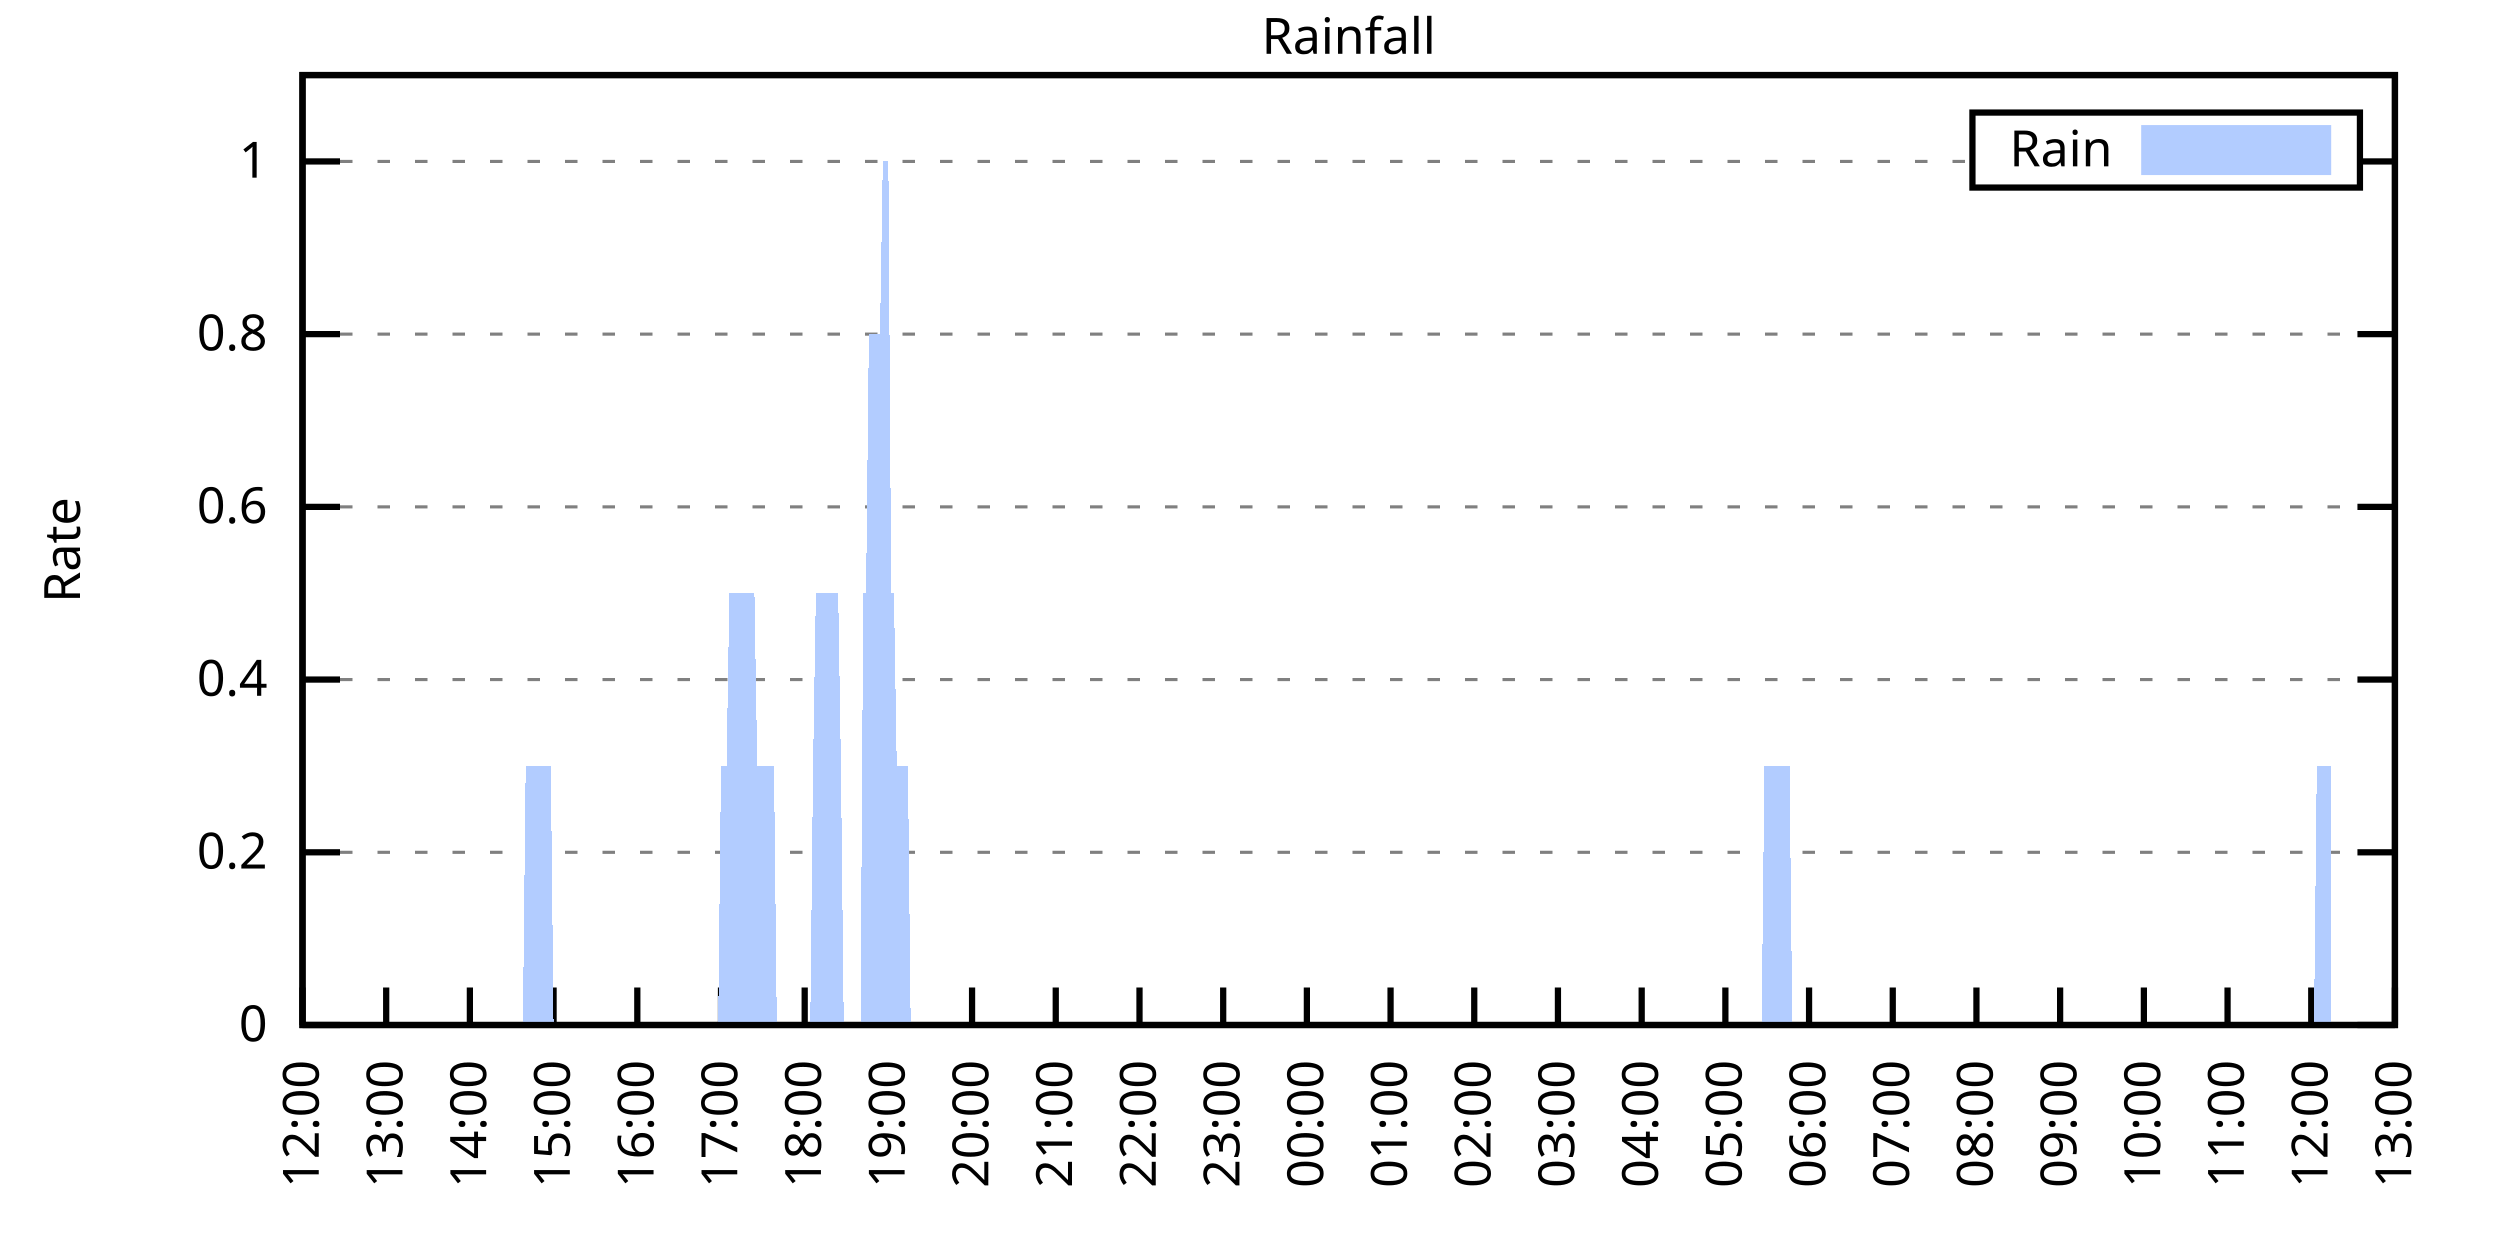
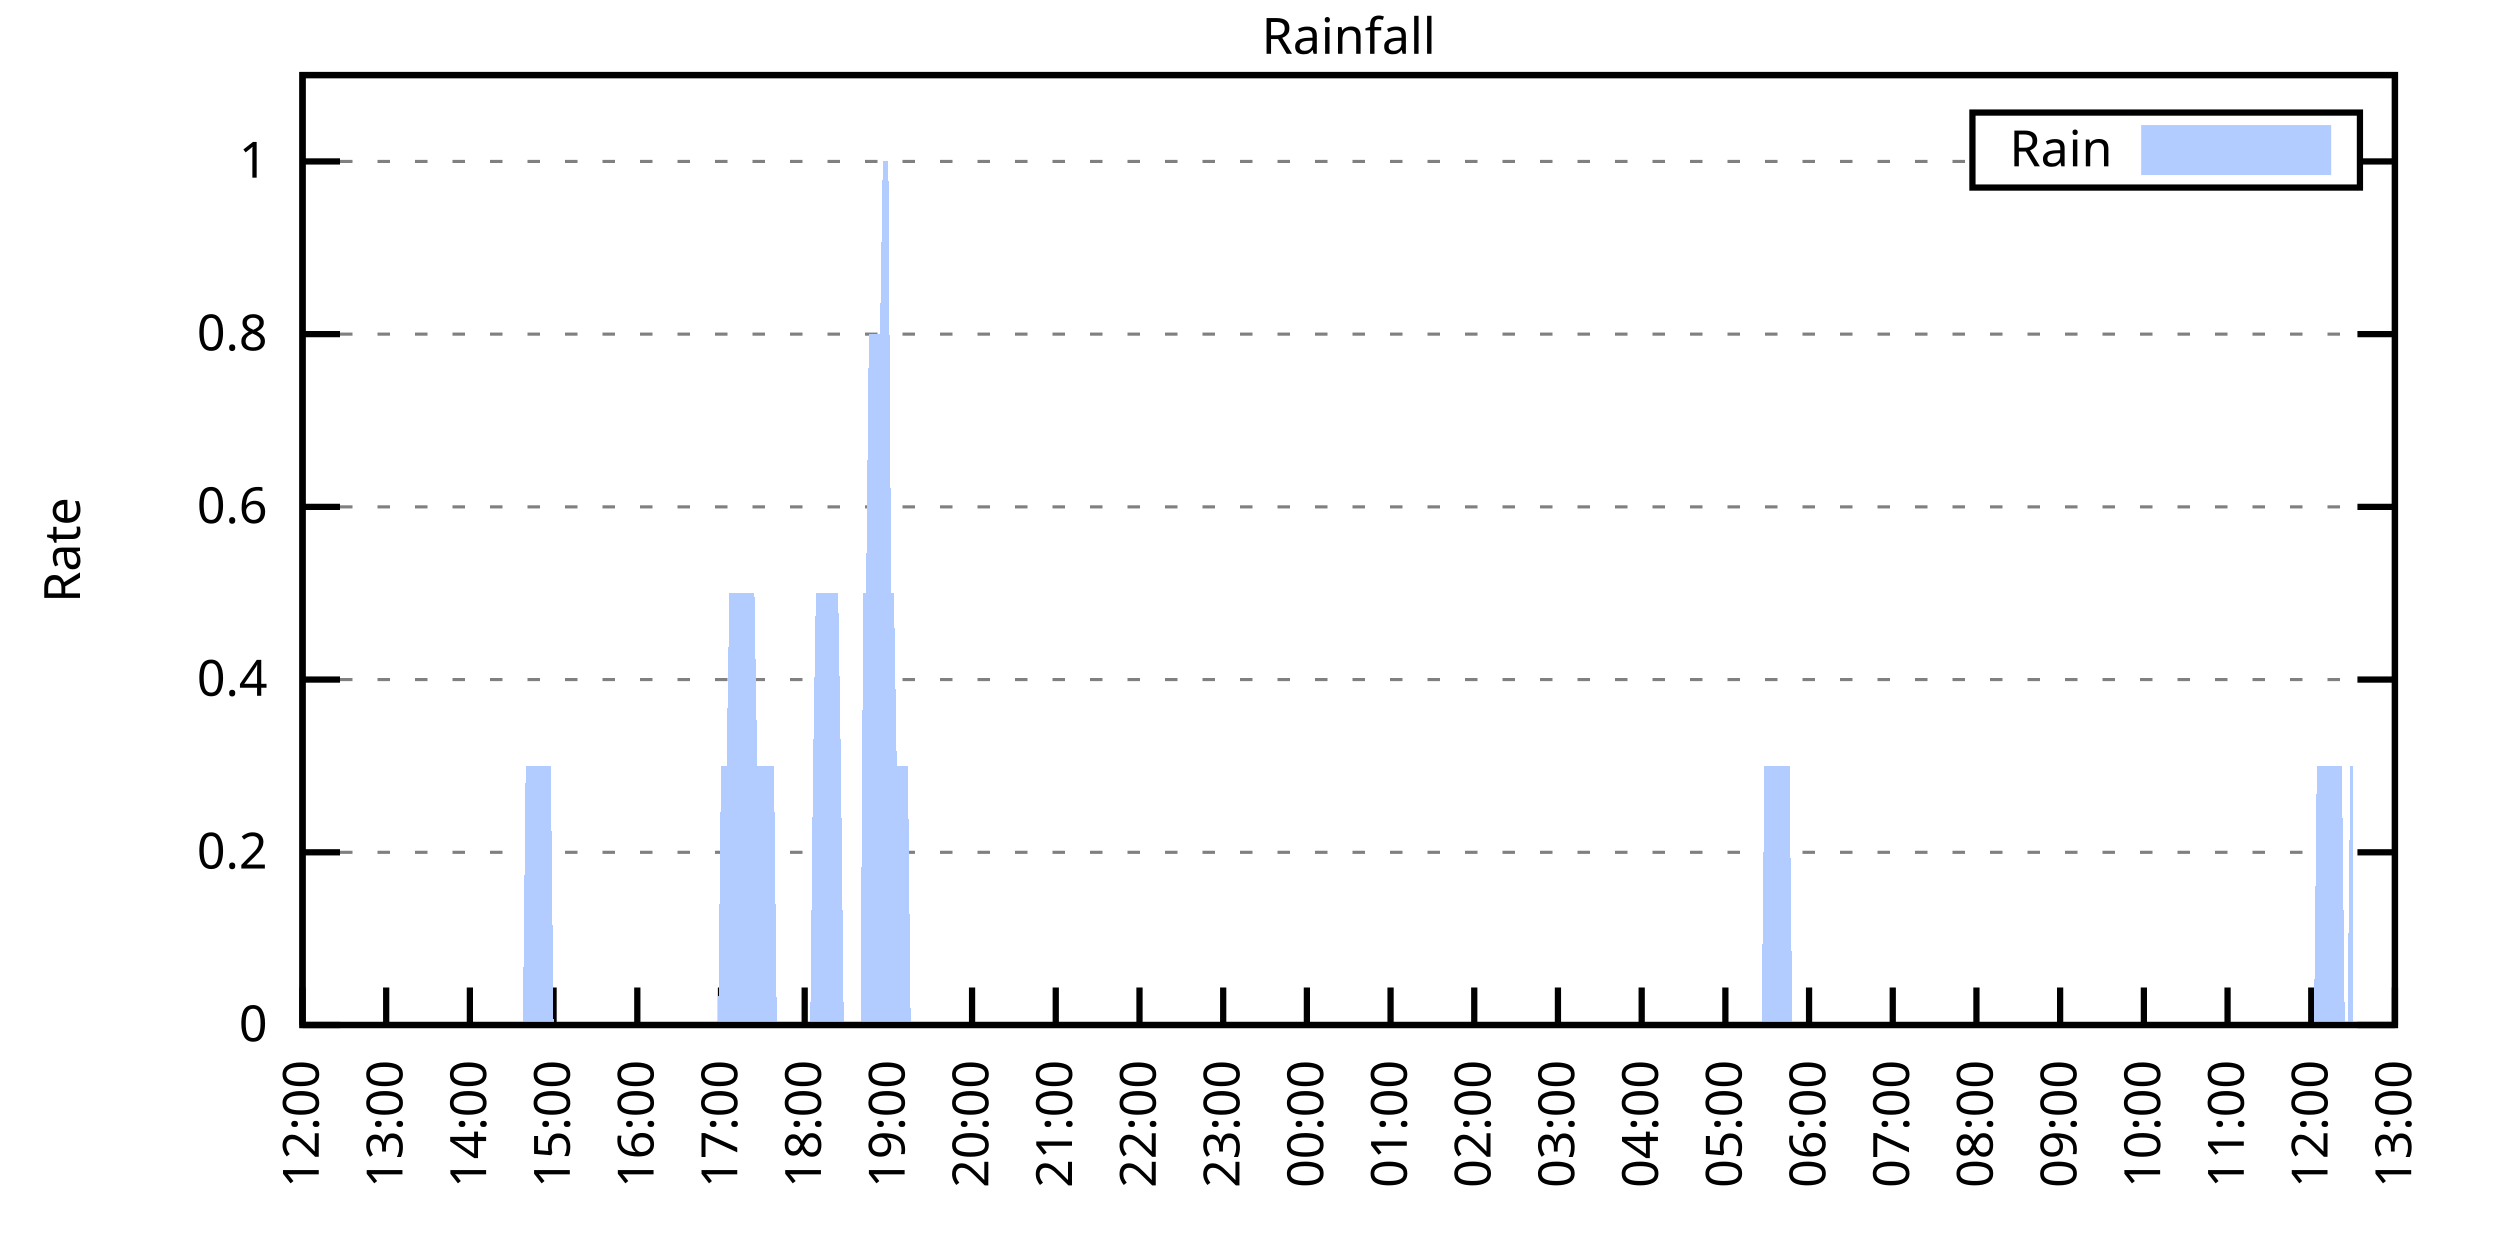
<svg xmlns="http://www.w3.org/2000/svg" xmlns:xlink="http://www.w3.org/1999/xlink" width="400" height="200" viewBox="0 0 400 200">
  <g id="gnuplot_canvas">
    <rect x="0" y="0" width="400" height="200" fill="none" />
    <defs>
      <circle id="gpDot" r="0.5" stroke-width="0.5" stroke="currentColor" />
      <path id="gpPt0" stroke-width="0.333" stroke="currentColor" d="M-1,0 h2 M0,-1 v2" />
      <path id="gpPt1" stroke-width="0.333" stroke="currentColor" d="M-1,-1 L1,1 M1,-1 L-1,1" />
      <path id="gpPt2" stroke-width="0.333" stroke="currentColor" d="M-1,0 L1,0 M0,-1 L0,1 M-1,-1 L1,1 M-1,1 L1,-1" />
      <rect id="gpPt3" stroke-width="0.333" stroke="currentColor" x="-1" y="-1" width="2" height="2" />
      <rect id="gpPt4" stroke-width="0.333" stroke="currentColor" fill="currentColor" x="-1" y="-1" width="2" height="2" />
      <circle id="gpPt5" stroke-width="0.333" stroke="currentColor" cx="0" cy="0" r="1" />
      <use xlink:href="#gpPt5" id="gpPt6" fill="currentColor" stroke="none" />
      <path id="gpPt7" stroke-width="0.333" stroke="currentColor" d="M0,-1.33 L-1.33,0.67 L1.33,0.67 z" />
      <use xlink:href="#gpPt7" id="gpPt8" fill="currentColor" stroke="none" />
      <use xlink:href="#gpPt7" id="gpPt9" stroke="currentColor" transform="rotate(180)" />
      <use xlink:href="#gpPt9" id="gpPt10" fill="currentColor" stroke="none" />
      <use xlink:href="#gpPt3" id="gpPt11" stroke="currentColor" transform="rotate(45)" />
      <use xlink:href="#gpPt11" id="gpPt12" fill="currentColor" stroke="none" />
      <path id="gpPt13" stroke-width="0.333" stroke="currentColor" d="M0,1.330 L1.265,0.411 L0.782,-1.067 L-0.782,-1.076 L-1.265,0.411 z" />
      <use xlink:href="#gpPt13" id="gpPt14" fill="currentColor" stroke="none" />
      <filter id="textbox" filterUnits="objectBoundingBox" x="0" y="0" height="1" width="1">
        <feFlood flood-color="white" flood-opacity="1" result="bgnd" />
        <feComposite in="SourceGraphic" in2="bgnd" operator="atop" />
      </filter>
      <filter id="greybox" filterUnits="objectBoundingBox" x="0" y="0" height="1" width="1">
        <feFlood flood-color="lightgrey" flood-opacity="1" result="grey" />
        <feComposite in="SourceGraphic" in2="grey" operator="atop" />
      </filter>
    </defs>
    <g fill="none" color="white" stroke="currentColor" stroke-width="1.00" stroke-linecap="butt" stroke-linejoin="miter">
</g>
    <g fill="none" color="black" stroke="currentColor" stroke-width="1.00" stroke-linecap="butt" stroke-linejoin="miter">
      <g stroke="none" shape-rendering="crispEdges">
        <polygon fill="rgb(255, 255, 255)" points="48.40,164.00 383.18,164.00 383.18,12.02 48.40,12.02 " />
      </g>
    </g>
    <g fill="none" color="black" stroke="currentColor" stroke-width="1.00" stroke-linecap="butt" stroke-linejoin="miter">
</g>
    <g fill="none" color="black" stroke="black" stroke-width="0.50" stroke-linecap="butt" stroke-linejoin="miter">
</g>
    <g fill="none" color="gray" stroke="currentColor" stroke-width="0.50" stroke-linecap="butt" stroke-linejoin="miter">
      <path stroke="gray" stroke-dasharray="2,4" class="gridline" d="M48.40,164.00 L383.19,164.00  " />
    </g>
    <g fill="none" color="gray" stroke="gray" stroke-width="1.00" stroke-linecap="butt" stroke-linejoin="miter">
</g>
    <g fill="none" color="black" stroke="currentColor" stroke-width="1.00" stroke-linecap="butt" stroke-linejoin="miter">
      <path stroke="black" d="M48.40,164.00 L54.40,164.00 M383.19,164.00 L377.19,164.00  " />
      <g transform="translate(42.80,166.60)" stroke="none" fill="black" font-family="Sans" font-size="8.00" text-anchor="end">
        <text>
          <tspan font-family="Sans"> 0</tspan>
        </text>
      </g>
    </g>
    <g fill="none" color="black" stroke="currentColor" stroke-width="1.00" stroke-linecap="butt" stroke-linejoin="miter">
</g>
    <g fill="none" color="black" stroke="black" stroke-width="0.50" stroke-linecap="butt" stroke-linejoin="miter">
</g>
    <g fill="none" color="gray" stroke="currentColor" stroke-width="0.50" stroke-linecap="butt" stroke-linejoin="miter">
      <path stroke="gray" stroke-dasharray="2,4" class="gridline" d="M48.40,136.37 L383.19,136.37  " />
    </g>
    <g fill="none" color="gray" stroke="gray" stroke-width="1.00" stroke-linecap="butt" stroke-linejoin="miter">
</g>
    <g fill="none" color="black" stroke="currentColor" stroke-width="1.00" stroke-linecap="butt" stroke-linejoin="miter">
      <path stroke="black" d="M48.40,136.37 L54.40,136.37 M383.19,136.37 L377.19,136.37  " />
      <g transform="translate(42.80,138.97)" stroke="none" fill="black" font-family="Sans" font-size="8.00" text-anchor="end">
        <text>
          <tspan font-family="Sans"> 0.2</tspan>
        </text>
      </g>
    </g>
    <g fill="none" color="black" stroke="currentColor" stroke-width="1.00" stroke-linecap="butt" stroke-linejoin="miter">
</g>
    <g fill="none" color="black" stroke="black" stroke-width="0.50" stroke-linecap="butt" stroke-linejoin="miter">
</g>
    <g fill="none" color="gray" stroke="currentColor" stroke-width="0.50" stroke-linecap="butt" stroke-linejoin="miter">
      <path stroke="gray" stroke-dasharray="2,4" class="gridline" d="M48.40,108.73 L383.19,108.73  " />
    </g>
    <g fill="none" color="gray" stroke="gray" stroke-width="1.00" stroke-linecap="butt" stroke-linejoin="miter">
</g>
    <g fill="none" color="black" stroke="currentColor" stroke-width="1.00" stroke-linecap="butt" stroke-linejoin="miter">
      <path stroke="black" d="M48.40,108.73 L54.40,108.73 M383.19,108.73 L377.19,108.73  " />
      <g transform="translate(42.80,111.33)" stroke="none" fill="black" font-family="Sans" font-size="8.00" text-anchor="end">
        <text>
          <tspan font-family="Sans"> 0.4</tspan>
        </text>
      </g>
    </g>
    <g fill="none" color="black" stroke="currentColor" stroke-width="1.00" stroke-linecap="butt" stroke-linejoin="miter">
</g>
    <g fill="none" color="black" stroke="black" stroke-width="0.50" stroke-linecap="butt" stroke-linejoin="miter">
</g>
    <g fill="none" color="gray" stroke="currentColor" stroke-width="0.50" stroke-linecap="butt" stroke-linejoin="miter">
      <path stroke="gray" stroke-dasharray="2,4" class="gridline" d="M48.40,81.10 L383.19,81.10  " />
    </g>
    <g fill="none" color="gray" stroke="gray" stroke-width="1.00" stroke-linecap="butt" stroke-linejoin="miter">
</g>
    <g fill="none" color="black" stroke="currentColor" stroke-width="1.00" stroke-linecap="butt" stroke-linejoin="miter">
      <path stroke="black" d="M48.40,81.10 L54.40,81.10 M383.19,81.10 L377.19,81.10  " />
      <g transform="translate(42.80,83.70)" stroke="none" fill="black" font-family="Sans" font-size="8.00" text-anchor="end">
        <text>
          <tspan font-family="Sans"> 0.6</tspan>
        </text>
      </g>
    </g>
    <g fill="none" color="black" stroke="currentColor" stroke-width="1.00" stroke-linecap="butt" stroke-linejoin="miter">
</g>
    <g fill="none" color="black" stroke="black" stroke-width="0.50" stroke-linecap="butt" stroke-linejoin="miter">
</g>
    <g fill="none" color="gray" stroke="currentColor" stroke-width="0.50" stroke-linecap="butt" stroke-linejoin="miter">
      <path stroke="gray" stroke-dasharray="2,4" class="gridline" d="M48.40,53.46 L383.19,53.46  " />
    </g>
    <g fill="none" color="gray" stroke="gray" stroke-width="1.00" stroke-linecap="butt" stroke-linejoin="miter">
</g>
    <g fill="none" color="black" stroke="currentColor" stroke-width="1.00" stroke-linecap="butt" stroke-linejoin="miter">
      <path stroke="black" d="M48.40,53.46 L54.40,53.46 M383.19,53.46 L377.19,53.46  " />
      <g transform="translate(42.80,56.06)" stroke="none" fill="black" font-family="Sans" font-size="8.00" text-anchor="end">
        <text>
          <tspan font-family="Sans"> 0.8</tspan>
        </text>
      </g>
    </g>
    <g fill="none" color="black" stroke="currentColor" stroke-width="1.00" stroke-linecap="butt" stroke-linejoin="miter">
</g>
    <g fill="none" color="black" stroke="black" stroke-width="0.50" stroke-linecap="butt" stroke-linejoin="miter">
</g>
    <g fill="none" color="gray" stroke="currentColor" stroke-width="0.50" stroke-linecap="butt" stroke-linejoin="miter">
      <path stroke="gray" stroke-dasharray="2,4" class="gridline" d="M48.40,25.83 L315.59,25.83 M377.59,25.83 L383.19,25.83  " />
    </g>
    <g fill="none" color="gray" stroke="gray" stroke-width="1.00" stroke-linecap="butt" stroke-linejoin="miter">
</g>
    <g fill="none" color="black" stroke="currentColor" stroke-width="1.00" stroke-linecap="butt" stroke-linejoin="miter">
      <path stroke="black" d="M48.40,25.83 L54.40,25.83 M383.19,25.83 L377.19,25.83  " />
      <g transform="translate(42.80,28.43)" stroke="none" fill="black" font-family="Sans" font-size="8.00" text-anchor="end">
        <text>
          <tspan font-family="Sans"> 1</tspan>
        </text>
      </g>
    </g>
    <g fill="none" color="black" stroke="currentColor" stroke-width="1.00" stroke-linecap="butt" stroke-linejoin="miter">
      <path stroke="black" d="M48.40,164.00 L48.40,158.00  " />
      <g transform="translate(51.00,169.60) rotate(270.00)" stroke="none" fill="black" font-family="Sans" font-size="8.00" text-anchor="end">
        <text>
          <tspan font-family="Sans">12:00</tspan>
        </text>
      </g>
    </g>
    <g fill="none" color="black" stroke="currentColor" stroke-width="1.00" stroke-linecap="butt" stroke-linejoin="miter">
      <path stroke="black" d="M61.79,164.00 L61.79,158.00  " />
      <g transform="translate(64.39,169.60) rotate(270.00)" stroke="none" fill="black" font-family="Sans" font-size="8.00" text-anchor="end">
        <text>
          <tspan font-family="Sans">13:00</tspan>
        </text>
      </g>
    </g>
    <g fill="none" color="black" stroke="currentColor" stroke-width="1.00" stroke-linecap="butt" stroke-linejoin="miter">
      <path stroke="black" d="M75.18,164.00 L75.18,158.00  " />
      <g transform="translate(77.78,169.60) rotate(270.00)" stroke="none" fill="black" font-family="Sans" font-size="8.00" text-anchor="end">
        <text>
          <tspan font-family="Sans">14:00</tspan>
        </text>
      </g>
    </g>
    <g fill="none" color="black" stroke="currentColor" stroke-width="1.00" stroke-linecap="butt" stroke-linejoin="miter">
      <path stroke="black" d="M88.57,164.00 L88.57,158.00  " />
      <g transform="translate(91.17,169.60) rotate(270.00)" stroke="none" fill="black" font-family="Sans" font-size="8.00" text-anchor="end">
        <text>
          <tspan font-family="Sans">15:00</tspan>
        </text>
      </g>
    </g>
    <g fill="none" color="black" stroke="currentColor" stroke-width="1.00" stroke-linecap="butt" stroke-linejoin="miter">
      <path stroke="black" d="M101.97,164.00 L101.97,158.00  " />
      <g transform="translate(104.57,169.60) rotate(270.00)" stroke="none" fill="black" font-family="Sans" font-size="8.00" text-anchor="end">
        <text>
          <tspan font-family="Sans">16:00</tspan>
        </text>
      </g>
    </g>
    <g fill="none" color="black" stroke="currentColor" stroke-width="1.00" stroke-linecap="butt" stroke-linejoin="miter">
      <path stroke="black" d="M115.36,164.00 L115.36,158.00  " />
      <g transform="translate(117.96,169.60) rotate(270.00)" stroke="none" fill="black" font-family="Sans" font-size="8.00" text-anchor="end">
        <text>
          <tspan font-family="Sans">17:00</tspan>
        </text>
      </g>
    </g>
    <g fill="none" color="black" stroke="currentColor" stroke-width="1.00" stroke-linecap="butt" stroke-linejoin="miter">
      <path stroke="black" d="M128.75,164.00 L128.75,158.00  " />
      <g transform="translate(131.35,169.60) rotate(270.00)" stroke="none" fill="black" font-family="Sans" font-size="8.00" text-anchor="end">
        <text>
          <tspan font-family="Sans">18:00</tspan>
        </text>
      </g>
    </g>
    <g fill="none" color="black" stroke="currentColor" stroke-width="1.00" stroke-linecap="butt" stroke-linejoin="miter">
      <path stroke="black" d="M142.14,164.00 L142.14,158.00  " />
      <g transform="translate(144.74,169.60) rotate(270.00)" stroke="none" fill="black" font-family="Sans" font-size="8.00" text-anchor="end">
        <text>
          <tspan font-family="Sans">19:00</tspan>
        </text>
      </g>
    </g>
    <g fill="none" color="black" stroke="currentColor" stroke-width="1.00" stroke-linecap="butt" stroke-linejoin="miter">
      <path stroke="black" d="M155.53,164.00 L155.53,158.00  " />
      <g transform="translate(158.13,169.60) rotate(270.00)" stroke="none" fill="black" font-family="Sans" font-size="8.00" text-anchor="end">
        <text>
          <tspan font-family="Sans">20:00</tspan>
        </text>
      </g>
    </g>
    <g fill="none" color="black" stroke="currentColor" stroke-width="1.00" stroke-linecap="butt" stroke-linejoin="miter">
      <path stroke="black" d="M168.92,164.00 L168.92,158.00  " />
      <g transform="translate(171.52,169.60) rotate(270.00)" stroke="none" fill="black" font-family="Sans" font-size="8.00" text-anchor="end">
        <text>
          <tspan font-family="Sans">21:00</tspan>
        </text>
      </g>
    </g>
    <g fill="none" color="black" stroke="currentColor" stroke-width="1.00" stroke-linecap="butt" stroke-linejoin="miter">
      <path stroke="black" d="M182.32,164.00 L182.32,158.00  " />
      <g transform="translate(184.92,169.60) rotate(270.00)" stroke="none" fill="black" font-family="Sans" font-size="8.00" text-anchor="end">
        <text>
          <tspan font-family="Sans">22:00</tspan>
        </text>
      </g>
    </g>
    <g fill="none" color="black" stroke="currentColor" stroke-width="1.00" stroke-linecap="butt" stroke-linejoin="miter">
      <path stroke="black" d="M195.71,164.00 L195.71,158.00  " />
      <g transform="translate(198.31,169.60) rotate(270.00)" stroke="none" fill="black" font-family="Sans" font-size="8.00" text-anchor="end">
        <text>
          <tspan font-family="Sans">23:00</tspan>
        </text>
      </g>
    </g>
    <g fill="none" color="black" stroke="currentColor" stroke-width="1.00" stroke-linecap="butt" stroke-linejoin="miter">
      <path stroke="black" d="M209.10,164.00 L209.10,158.00  " />
      <g transform="translate(211.70,169.60) rotate(270.00)" stroke="none" fill="black" font-family="Sans" font-size="8.00" text-anchor="end">
        <text>
          <tspan font-family="Sans">00:00</tspan>
        </text>
      </g>
    </g>
    <g fill="none" color="black" stroke="currentColor" stroke-width="1.00" stroke-linecap="butt" stroke-linejoin="miter">
      <path stroke="black" d="M222.49,164.00 L222.49,158.00  " />
      <g transform="translate(225.09,169.60) rotate(270.00)" stroke="none" fill="black" font-family="Sans" font-size="8.00" text-anchor="end">
        <text>
          <tspan font-family="Sans">01:00</tspan>
        </text>
      </g>
    </g>
    <g fill="none" color="black" stroke="currentColor" stroke-width="1.00" stroke-linecap="butt" stroke-linejoin="miter">
      <path stroke="black" d="M235.88,164.00 L235.88,158.00  " />
      <g transform="translate(238.48,169.60) rotate(270.00)" stroke="none" fill="black" font-family="Sans" font-size="8.00" text-anchor="end">
        <text>
          <tspan font-family="Sans">02:00</tspan>
        </text>
      </g>
    </g>
    <g fill="none" color="black" stroke="currentColor" stroke-width="1.00" stroke-linecap="butt" stroke-linejoin="miter">
      <path stroke="black" d="M249.27,164.00 L249.27,158.00  " />
      <g transform="translate(251.87,169.60) rotate(270.00)" stroke="none" fill="black" font-family="Sans" font-size="8.00" text-anchor="end">
        <text>
          <tspan font-family="Sans">03:00</tspan>
        </text>
      </g>
    </g>
    <g fill="none" color="black" stroke="currentColor" stroke-width="1.00" stroke-linecap="butt" stroke-linejoin="miter">
      <path stroke="black" d="M262.67,164.00 L262.67,158.00  " />
      <g transform="translate(265.27,169.60) rotate(270.00)" stroke="none" fill="black" font-family="Sans" font-size="8.00" text-anchor="end">
        <text>
          <tspan font-family="Sans">04:00</tspan>
        </text>
      </g>
    </g>
    <g fill="none" color="black" stroke="currentColor" stroke-width="1.00" stroke-linecap="butt" stroke-linejoin="miter">
      <path stroke="black" d="M276.06,164.00 L276.06,158.00  " />
      <g transform="translate(278.66,169.60) rotate(270.00)" stroke="none" fill="black" font-family="Sans" font-size="8.00" text-anchor="end">
        <text>
          <tspan font-family="Sans">05:00</tspan>
        </text>
      </g>
    </g>
    <g fill="none" color="black" stroke="currentColor" stroke-width="1.00" stroke-linecap="butt" stroke-linejoin="miter">
      <path stroke="black" d="M289.45,164.00 L289.45,158.00  " />
      <g transform="translate(292.05,169.60) rotate(270.00)" stroke="none" fill="black" font-family="Sans" font-size="8.00" text-anchor="end">
        <text>
          <tspan font-family="Sans">06:00</tspan>
        </text>
      </g>
    </g>
    <g fill="none" color="black" stroke="currentColor" stroke-width="1.00" stroke-linecap="butt" stroke-linejoin="miter">
      <path stroke="black" d="M302.84,164.00 L302.84,158.00  " />
      <g transform="translate(305.44,169.60) rotate(270.00)" stroke="none" fill="black" font-family="Sans" font-size="8.00" text-anchor="end">
        <text>
          <tspan font-family="Sans">07:00</tspan>
        </text>
      </g>
    </g>
    <g fill="none" color="black" stroke="currentColor" stroke-width="1.00" stroke-linecap="butt" stroke-linejoin="miter">
      <path stroke="black" d="M316.23,164.00 L316.23,158.00  " />
      <g transform="translate(318.83,169.60) rotate(270.00)" stroke="none" fill="black" font-family="Sans" font-size="8.00" text-anchor="end">
        <text>
          <tspan font-family="Sans">08:00</tspan>
        </text>
      </g>
    </g>
    <g fill="none" color="black" stroke="currentColor" stroke-width="1.00" stroke-linecap="butt" stroke-linejoin="miter">
      <path stroke="black" d="M329.62,164.00 L329.62,158.00  " />
      <g transform="translate(332.22,169.60) rotate(270.00)" stroke="none" fill="black" font-family="Sans" font-size="8.00" text-anchor="end">
        <text>
          <tspan font-family="Sans">09:00</tspan>
        </text>
      </g>
    </g>
    <g fill="none" color="black" stroke="currentColor" stroke-width="1.00" stroke-linecap="butt" stroke-linejoin="miter">
      <path stroke="black" d="M343.02,164.00 L343.02,158.00  " />
      <g transform="translate(345.62,169.60) rotate(270.00)" stroke="none" fill="black" font-family="Sans" font-size="8.00" text-anchor="end">
        <text>
          <tspan font-family="Sans">10:00</tspan>
        </text>
      </g>
    </g>
    <g fill="none" color="black" stroke="currentColor" stroke-width="1.00" stroke-linecap="butt" stroke-linejoin="miter">
      <path stroke="black" d="M356.41,164.00 L356.41,158.00  " />
      <g transform="translate(359.01,169.60) rotate(270.00)" stroke="none" fill="black" font-family="Sans" font-size="8.00" text-anchor="end">
        <text>
          <tspan font-family="Sans">11:00</tspan>
        </text>
      </g>
    </g>
    <g fill="none" color="black" stroke="currentColor" stroke-width="1.00" stroke-linecap="butt" stroke-linejoin="miter">
      <path stroke="black" d="M369.80,164.00 L369.80,158.00  " />
      <g transform="translate(372.40,169.60) rotate(270.00)" stroke="none" fill="black" font-family="Sans" font-size="8.00" text-anchor="end">
        <text>
          <tspan font-family="Sans">12:00</tspan>
        </text>
      </g>
    </g>
    <g fill="none" color="black" stroke="currentColor" stroke-width="1.00" stroke-linecap="butt" stroke-linejoin="miter">
      <path stroke="black" d="M383.19,164.00 L383.19,158.00  " />
      <g transform="translate(385.79,169.60) rotate(270.00)" stroke="none" fill="black" font-family="Sans" font-size="8.00" text-anchor="end">
        <text>
          <tspan font-family="Sans">13:00</tspan>
        </text>
      </g>
    </g>
    <g fill="none" color="black" stroke="currentColor" stroke-width="1.00" stroke-linecap="butt" stroke-linejoin="miter">
</g>
    <g fill="none" color="black" stroke="currentColor" stroke-width="1.00" stroke-linecap="butt" stroke-linejoin="miter">
      <path stroke="black" d="M48.40,12.01 L48.40,164.00 L383.19,164.00 L383.19,12.01 L48.40,12.01 Z  " />
    </g>
    <g fill="none" color="black" stroke="currentColor" stroke-width="1.00" stroke-linecap="butt" stroke-linejoin="miter">
</g>
    <g fill="none" color="black" stroke="currentColor" stroke-width="1.00" stroke-linecap="butt" stroke-linejoin="miter">
      <path stroke="black" d="M315.59,30.01 L315.59,18.01 L377.59,18.01 L377.59,30.01 L315.59,30.01 Z  " />
    </g>
    <g id="Rainfall_plot_1">
      <g fill="none" color="white" stroke="black" stroke-width="2.00" stroke-linecap="butt" stroke-linejoin="miter">
</g>
      <g fill="none" color="black" stroke="currentColor" stroke-width="2.00" stroke-linecap="butt" stroke-linejoin="miter">
        <g transform="translate(337.99,26.61)" stroke="none" fill="black" font-family="Sans" font-size="8.00" text-anchor="end">
          <text>
            <tspan font-family="Sans">Rain</tspan>
          </text>
        </g>
      </g>
      <g fill="none" color="black" stroke="currentColor" stroke-width="2.00" stroke-linecap="butt" stroke-linejoin="miter">
        <g stroke="none" shape-rendering="crispEdges">
          <polygon fill="rgb(178, 204, 255)" points="343.59,27.01 371.99,27.01 371.99,21.01 343.59,21.01 " />
        </g>
        <path stroke="rgb(178, 204, 255)" d="M343.59,27.01 L371.99,27.01 L371.99,21.01 L343.59,21.01 L343.59,27.01 Z  " />
      </g>
      <g fill="none" color="black" stroke="currentColor" stroke-width="2.00" stroke-linecap="butt" stroke-linejoin="miter">
        <g stroke="none" shape-rendering="crispEdges">
-           <polygon fill="rgb(178, 204, 255)" points="51.97,164.00 52.42,164.00 52.86,164.00 53.31,164.00 53.76,164.00 54.20,164.00 54.65,164.00 55.10,164.00 55.54,164.00 55.99,164.00 56.43,164.00 56.88,164.00 57.33,164.00 57.77,164.00 58.22,164.00 58.67,164.00 59.11,164.00 59.56,164.00 60.01,164.00 60.45,164.00 60.90,164.00 61.35,164.00 61.79,164.00 62.24,164.00 62.68,164.00 63.13,164.00 63.58,164.00 64.02,164.00 64.47,164.00 64.92,164.00 65.36,164.00 65.81,164.00 66.26,164.00 66.70,164.00 67.15,164.00 67.59,164.00 68.04,164.00 68.49,164.00 68.93,164.00 69.38,164.00 69.83,164.00 70.27,164.00 70.72,164.00 71.17,164.00 71.61,164.00 72.06,164.00 72.50,164.00 72.95,164.00 73.40,164.00 73.84,164.00 74.29,164.00 74.74,164.00 75.18,164.00 75.63,164.00 76.08,164.00 76.52,164.00 76.97,164.00 77.42,164.00 77.86,164.00 78.31,164.00 78.75,164.00 79.20,164.00 79.65,164.00 80.09,164.00 80.54,164.00 80.99,164.00 81.43,164.00 81.88,164.00 82.33,164.00 82.77,164.00 83.22,164.00 83.66,164.00 84.11,122.55 84.56,122.55 85.00,122.55 85.45,122.55 85.90,122.55 86.34,122.55 86.79,122.55 87.24,122.55 87.68,122.55 88.13,122.55 88.57,164.00 89.02,164.00 89.47,164.00 89.91,164.00 90.36,164.00 90.81,164.00 91.25,164.00 91.70,164.00 92.15,164.00 92.59,164.00 93.04,164.00 93.49,164.00 93.93,164.00 94.38,164.00 94.82,164.00 95.27,164.00 95.72,164.00 96.16,164.00 96.61,164.00 97.06,164.00 97.50,164.00 97.95,164.00 98.40,164.00 98.84,164.00 99.29,164.00 99.73,164.00 100.18,164.00 100.63,164.00 101.07,164.00 101.52,164.00 101.97,164.00 102.41,164.00 102.86,164.00 103.31,164.00 103.75,164.00 104.20,164.00 104.64,164.00 105.09,164.00 105.54,164.00 105.98,164.00 106.43,164.00 106.88,164.00 107.32,164.00 107.77,164.00 108.22,164.00 108.66,164.00 109.11,164.00 109.55,164.00 110.00,164.00 110.45,164.00 110.89,164.00 111.34,164.00 111.79,164.00 112.23,164.00 112.68,164.00 113.13,164.00 113.57,164.00 114.02,164.00 114.47,164.00 114.91,164.00 115.36,122.55 115.80,122.55 116.25,122.55 116.70,94.91 117.14,94.91 117.59,94.91 118.04,94.91 118.48,94.91 118.93,94.91 119.38,94.91 119.82,94.91 120.27,94.91 120.71,94.91 121.16,122.55 121.61,122.55 122.05,122.55 122.50,122.55 122.95,122.55 123.39,122.55 123.84,122.55 124.29,164.00 124.73,164.00 125.18,164.00 125.62,164.00 126.07,164.00 126.52,164.00 126.96,164.00 127.41,164.00 127.86,164.00 128.30,164.00 128.75,164.00 129.20,164.00 129.64,164.00 130.09,122.55 130.54,94.91 130.98,94.91 131.43,94.91 131.87,94.91 132.32,94.91 132.77,94.91 133.21,94.91 133.66,94.91 134.11,94.91 134.55,122.55 135.00,164.00 135.45,164.00 135.89,164.00 136.34,164.00 136.78,164.00 137.23,164.00 137.68,164.00 138.12,94.91 138.57,94.91 139.02,53.46 139.46,53.46 139.91,53.46 140.36,53.46 140.80,53.46 141.25,25.83 141.69,25.83 142.14,25.83 142.59,94.91 143.03,94.91 143.48,122.55 143.93,122.55 144.37,122.55 144.82,122.55 145.27,122.55 145.71,164.00 146.16,164.00 146.61,164.00 147.05,164.00 147.50,164.00 147.94,164.00 148.39,164.00 148.84,164.00 149.28,164.00 149.73,164.00 150.18,164.00 150.62,164.00 151.07,164.00 151.52,164.00 151.96,164.00 152.41,164.00 152.85,164.00 153.30,164.00 153.75,164.00 154.19,164.00 154.64,164.00 155.09,164.00 155.53,164.00 155.98,164.00 156.43,164.00 156.87,164.00 157.32,164.00 157.76,164.00 158.21,164.00 158.66,164.00 159.10,164.00 159.55,164.00 160.00,164.00 160.44,164.00 160.89,164.00 161.34,164.00 161.78,164.00 162.23,164.00 162.67,164.00 163.12,164.00 163.57,164.00 164.01,164.00 164.46,164.00 164.91,164.00 165.35,164.00 165.80,164.00 166.25,164.00 166.69,164.00 167.14,164.00 167.59,164.00 168.03,164.00 168.48,164.00 168.92,164.00 169.37,164.00 169.82,164.00 170.26,164.00 170.71,164.00 171.16,164.00 171.60,164.00 172.05,164.00 172.50,164.00 172.94,164.00 173.39,164.00 173.83,164.00 174.28,164.00 174.73,164.00 175.17,164.00 175.62,164.00 176.07,164.00 176.51,164.00 176.96,164.00 177.41,164.00 177.85,164.00 178.30,164.00 178.74,164.00 179.19,164.00 179.64,164.00 180.08,164.00 180.53,164.00 180.98,164.00 181.42,164.00 181.87,164.00 182.32,164.00 182.76,164.00 183.21,164.00 183.66,164.00 184.10,164.00 184.55,164.00 184.99,164.00 185.44,164.00 185.89,164.00 186.33,164.00 186.78,164.00 187.23,164.00 187.67,164.00 188.12,164.00 188.57,164.00 189.01,164.00 189.46,164.00 189.90,164.00 190.35,164.00 190.80,164.00 191.24,164.00 191.69,164.00 192.14,164.00 192.58,164.00 193.03,164.00 193.48,164.00 193.92,164.00 194.37,164.00 194.81,164.00 195.26,164.00 195.71,164.00 196.15,164.00 196.60,164.00 197.05,164.00 197.49,164.00 197.94,164.00 198.39,164.00 198.83,164.00 199.28,164.00 199.73,164.00 200.17,164.00 200.62,164.00 201.06,164.00 201.51,164.00 201.96,164.00 202.40,164.00 202.85,164.00 203.30,164.00 203.74,164.00 204.19,164.00 204.64,164.00 205.08,164.00 205.53,164.00 205.97,164.00 206.42,164.00 206.87,164.00 207.31,164.00 207.76,164.00 208.21,164.00 208.65,164.00 209.10,164.00 209.55,164.00 209.99,164.00 210.44,164.00 210.88,164.00 211.33,164.00 211.78,164.00 212.22,164.00 212.67,164.00 213.12,164.00 213.56,164.00 214.01,164.00 214.46,164.00 214.90,164.00 215.35,164.00 215.80,164.00 216.24,164.00 216.69,164.00 217.13,164.00 217.58,164.00 218.03,164.00 218.47,164.00 218.92,164.00 219.37,164.00 219.81,164.00 220.26,164.00 220.71,164.00 221.15,164.00 221.60,164.00 222.04,164.00 222.49,164.00 222.94,164.00 223.38,164.00 223.83,164.00 224.28,164.00 224.72,164.00 225.17,164.00 225.62,164.00 226.06,164.00 226.51,164.00 226.95,164.00 227.40,164.00 227.85,164.00 228.29,164.00 228.74,164.00 229.19,164.00 229.63,164.00 230.08,164.00 230.53,164.00 230.97,164.00 231.42,164.00 231.86,164.00 232.31,164.00 232.76,164.00 233.20,164.00 233.65,164.00 234.10,164.00 234.54,164.00 234.99,164.00 235.44,164.00 235.88,164.00 236.33,164.00 236.78,164.00 237.22,164.00 237.67,164.00 238.11,164.00 238.56,164.00 239.01,164.00 239.45,164.00 239.90,164.00 240.35,164.00 240.79,164.00 241.24,164.00 241.69,164.00 242.13,164.00 242.58,164.00 243.02,164.00 243.47,164.00 243.92,164.00 244.36,164.00 244.81,164.00 245.26,164.00 245.70,164.00 246.15,164.00 246.60,164.00 247.04,164.00 247.49,164.00 247.93,164.00 248.38,164.00 248.83,164.00 249.27,164.00 249.72,164.00 250.17,164.00 250.61,164.00 251.06,164.00 251.51,164.00 251.95,164.00 252.40,164.00 252.85,164.00 253.29,164.00 253.74,164.00 254.18,164.00 254.63,164.00 255.08,164.00 255.52,164.00 255.97,164.00 256.42,164.00 256.86,164.00 257.31,164.00 257.76,164.00 258.20,164.00 258.65,164.00 259.09,164.00 259.54,164.00 259.99,164.00 260.43,164.00 260.88,164.00 261.33,164.00 261.77,164.00 262.22,164.00 262.67,164.00 263.11,164.00 263.56,164.00 264.00,164.00 264.45,164.00 264.90,164.00 265.34,164.00 265.79,164.00 266.24,164.00 266.68,164.00 267.13,164.00 267.58,164.00 268.02,164.00 268.47,164.00 268.92,164.00 269.36,164.00 269.81,164.00 270.25,164.00 270.70,164.00 271.15,164.00 271.59,164.00 272.04,164.00 272.49,164.00 272.93,164.00 273.38,164.00 273.83,164.00 274.27,164.00 274.72,164.00 275.16,164.00 275.61,164.00 276.06,164.00 276.50,164.00 276.95,164.00 277.40,164.00 277.84,164.00 278.29,164.00 278.74,164.00 279.18,164.00 279.63,164.00 280.07,164.00 280.52,164.00 280.97,164.00 281.41,164.00 281.86,164.00 282.31,122.55 282.75,122.55 283.20,122.55 283.65,122.55 284.09,122.55 284.54,122.55 284.98,122.55 285.43,122.55 285.88,122.55 286.32,122.55 286.77,164.00 287.22,164.00 287.66,164.00 288.11,164.00 288.56,164.00 289.00,164.00 289.45,164.00 289.90,164.00 290.34,164.00 290.79,164.00 291.23,164.00 291.68,164.00 292.13,164.00 292.57,164.00 293.02,164.00 293.47,164.00 293.91,164.00 294.36,164.00 294.81,164.00 295.25,164.00 295.70,164.00 296.14,164.00 296.59,164.00 297.04,164.00 297.48,164.00 297.93,164.00 298.38,164.00 298.82,164.00 299.27,164.00 299.72,164.00 300.16,164.00 300.61,164.00 301.05,164.00 301.50,164.00 301.95,164.00 302.39,164.00 302.84,164.00 303.29,164.00 303.73,164.00 304.18,164.00 304.63,164.00 305.07,164.00 305.52,164.00 305.97,164.00 306.41,164.00 306.86,164.00 307.30,164.00 307.75,164.00 308.20,164.00 308.64,164.00 309.09,164.00 309.54,164.00 309.98,164.00 310.43,164.00 310.88,164.00 311.32,164.00 311.77,164.00 312.21,164.00 312.66,164.00 313.11,164.00 313.55,164.00 314.00,164.00 314.45,164.00 314.89,164.00 315.34,164.00 315.79,164.00 316.23,164.00 316.68,164.00 317.12,164.00 317.57,164.00 318.02,164.00 318.46,164.00 318.91,164.00 319.36,164.00 319.80,164.00 320.25,164.00 320.70,164.00 321.14,164.00 321.59,164.00 322.04,164.00 322.48,164.00 322.93,164.00 323.37,164.00 323.82,164.00 324.27,164.00 324.71,164.00 325.16,164.00 325.61,164.00 326.05,164.00 326.50,164.00 326.95,164.00 327.39,164.00 327.84,164.00 328.28,164.00 328.73,164.00 329.18,164.00 329.62,164.00 330.07,164.00 330.52,164.00 330.96,164.00 331.41,164.00 331.86,164.00 332.30,164.00 332.75,164.00 333.19,164.00 333.64,164.00 334.09,164.00 334.53,164.00 334.98,164.00 335.43,164.00 335.87,164.00 336.32,164.00 336.77,164.00 337.21,164.00 337.66,164.00 338.10,164.00 338.55,164.00 339.00,164.00 339.44,164.00 339.89,164.00 340.34,164.00 340.78,164.00 341.23,164.00 341.68,164.00 342.12,164.00 342.57,164.00 343.02,164.00 343.46,164.00 343.91,164.00 344.35,164.00 344.80,164.00 345.25,164.00 345.69,164.00 346.14,164.00 346.59,164.00 347.03,164.00 347.48,164.00 347.93,164.00 348.37,164.00 348.82,164.00 349.26,164.00 349.71,164.00 350.16,164.00 350.60,164.00 351.05,164.00 351.50,164.00 351.94,164.00 352.39,164.00 352.84,164.00 353.28,164.00 353.73,164.00 354.17,164.00 354.62,164.00 355.07,164.00 355.51,164.00 355.96,164.00 356.41,164.00 356.85,164.00 357.30,164.00 357.75,164.00 358.19,164.00 358.64,164.00 359.09,164.00 359.53,164.00 359.98,164.00 360.42,164.00 360.87,164.00 361.32,164.00 361.76,164.00 362.21,164.00 362.66,164.00 363.10,164.00 363.55,164.00 364.00,164.00 364.44,164.00 364.89,164.00 365.33,164.00 365.78,164.00 366.23,164.00 366.67,164.00 367.12,164.00 367.57,164.00 368.01,164.00 368.46,164.00 368.91,164.00 369.35,164.00 369.80,164.00 370.24,164.00 370.69,122.55 371.14,122.55 371.58,122.55 372.03,122.55 372.48,122.55 372.92,122.55 372.92,164.00 51.97,164.00 " />
+           <polygon fill="rgb(178, 204, 255)" points="55.54,164.00 55.99,164.00 56.43,164.00 56.88,164.00 57.33,164.00 57.77,164.00 58.22,164.00 58.67,164.00 59.11,164.00 59.56,164.00 60.01,164.00 60.45,164.00 60.90,164.00 61.35,164.00 61.79,164.00 62.24,164.00 62.68,164.00 63.13,164.00 63.58,164.00 64.02,164.00 64.47,164.00 64.92,164.00 65.36,164.00 65.81,164.00 66.26,164.00 66.70,164.00 67.15,164.00 67.59,164.00 68.04,164.00 68.49,164.00 68.93,164.00 69.38,164.00 69.83,164.00 70.27,164.00 70.72,164.00 71.17,164.00 71.61,164.00 72.06,164.00 72.50,164.00 72.95,164.00 73.40,164.00 73.84,164.00 74.29,164.00 74.74,164.00 75.18,164.00 75.63,164.00 76.08,164.00 76.52,164.00 76.97,164.00 77.42,164.00 77.86,164.00 78.31,164.00 78.75,164.00 79.20,164.00 79.65,164.00 80.09,164.00 80.54,164.00 80.99,164.00 81.43,164.00 81.88,164.00 82.33,164.00 82.77,164.00 83.22,164.00 83.66,164.00 84.11,122.55 84.56,122.55 85.00,122.55 85.45,122.55 85.90,122.55 86.34,122.55 86.79,122.55 87.24,122.55 87.68,122.55 88.13,122.55 88.57,164.00 89.02,164.00 89.47,164.00 89.91,164.00 90.36,164.00 90.81,164.00 91.25,164.00 91.70,164.00 92.15,164.00 92.59,164.00 93.04,164.00 93.49,164.00 93.93,164.00 94.38,164.00 94.82,164.00 95.27,164.00 95.72,164.00 96.16,164.00 96.61,164.00 97.06,164.00 97.50,164.00 97.95,164.00 98.40,164.00 98.84,164.00 99.29,164.00 99.73,164.00 100.18,164.00 100.63,164.00 101.07,164.00 101.52,164.00 101.97,164.00 102.41,164.00 102.86,164.00 103.31,164.00 103.75,164.00 104.20,164.00 104.64,164.00 105.09,164.00 105.54,164.00 105.98,164.00 106.43,164.00 106.88,164.00 107.32,164.00 107.77,164.00 108.22,164.00 108.66,164.00 109.11,164.00 109.55,164.00 110.00,164.00 110.45,164.00 110.89,164.00 111.34,164.00 111.79,164.00 112.23,164.00 112.68,164.00 113.13,164.00 113.57,164.00 114.02,164.00 114.47,164.00 114.91,164.00 115.36,122.55 115.80,122.55 116.25,122.55 116.70,94.91 117.14,94.91 117.59,94.91 118.04,94.91 118.48,94.91 118.93,94.91 119.38,94.91 119.82,94.91 120.27,94.91 120.71,94.91 121.16,122.55 121.61,122.55 122.05,122.55 122.50,122.55 122.95,122.55 123.39,122.55 123.84,122.55 124.29,164.00 124.73,164.00 125.18,164.00 125.62,164.00 126.07,164.00 126.52,164.00 126.96,164.00 127.41,164.00 127.86,164.00 128.30,164.00 128.75,164.00 129.20,164.00 129.64,164.00 130.09,122.55 130.54,94.91 130.98,94.91 131.43,94.91 131.87,94.91 132.32,94.91 132.77,94.91 133.21,94.91 133.66,94.91 134.11,94.91 134.55,122.55 135.00,164.00 135.45,164.00 135.89,164.00 136.34,164.00 136.78,164.00 137.23,164.00 137.68,164.00 138.12,94.91 138.57,94.91 139.02,53.46 139.46,53.46 139.91,53.46 140.36,53.46 140.80,53.46 141.25,25.83 141.69,25.83 142.14,25.83 142.59,94.91 143.03,94.91 143.48,122.55 143.93,122.55 144.37,122.55 144.82,122.55 145.27,122.55 145.71,164.00 146.16,164.00 146.61,164.00 147.05,164.00 147.50,164.00 147.94,164.00 148.39,164.00 148.84,164.00 149.28,164.00 149.73,164.00 150.18,164.00 150.62,164.00 151.07,164.00 151.52,164.00 151.96,164.00 152.41,164.00 152.85,164.00 153.30,164.00 153.75,164.00 154.19,164.00 154.64,164.00 155.09,164.00 155.53,164.00 155.98,164.00 156.43,164.00 156.87,164.00 157.32,164.00 157.76,164.00 158.21,164.00 158.66,164.00 159.10,164.00 159.55,164.00 160.00,164.00 160.44,164.00 160.89,164.00 161.34,164.00 161.78,164.00 162.23,164.00 162.67,164.00 163.12,164.00 163.57,164.00 164.01,164.00 164.46,164.00 164.91,164.00 165.35,164.00 165.80,164.00 166.25,164.00 166.69,164.00 167.14,164.00 167.59,164.00 168.03,164.00 168.48,164.00 168.92,164.00 169.37,164.00 169.82,164.00 170.26,164.00 170.71,164.00 171.16,164.00 171.60,164.00 172.05,164.00 172.50,164.00 172.94,164.00 173.39,164.00 173.83,164.00 174.28,164.00 174.73,164.00 175.17,164.00 175.62,164.00 176.07,164.00 176.51,164.00 176.96,164.00 177.41,164.00 177.85,164.00 178.30,164.00 178.74,164.00 179.19,164.00 179.64,164.00 180.08,164.00 180.53,164.00 180.98,164.00 181.42,164.00 181.87,164.00 182.32,164.00 182.76,164.00 183.21,164.00 183.66,164.00 184.10,164.00 184.55,164.00 184.99,164.00 185.44,164.00 185.89,164.00 186.33,164.00 186.78,164.00 187.23,164.00 187.67,164.00 188.12,164.00 188.57,164.00 189.01,164.00 189.46,164.00 189.90,164.00 190.35,164.00 190.80,164.00 191.24,164.00 191.69,164.00 192.14,164.00 192.58,164.00 193.03,164.00 193.48,164.00 193.92,164.00 194.37,164.00 194.81,164.00 195.26,164.00 195.71,164.00 196.15,164.00 196.60,164.00 197.05,164.00 197.49,164.00 197.94,164.00 198.39,164.00 198.83,164.00 199.28,164.00 199.73,164.00 200.17,164.00 200.62,164.00 201.06,164.00 201.51,164.00 201.96,164.00 202.40,164.00 202.85,164.00 203.30,164.00 203.74,164.00 204.19,164.00 204.64,164.00 205.08,164.00 205.53,164.00 205.97,164.00 206.42,164.00 206.87,164.00 207.31,164.00 207.76,164.00 208.21,164.00 208.65,164.00 209.10,164.00 209.55,164.00 209.99,164.00 210.44,164.00 210.88,164.00 211.33,164.00 211.78,164.00 212.22,164.00 212.67,164.00 213.12,164.00 213.56,164.00 214.01,164.00 214.46,164.00 214.90,164.00 215.35,164.00 215.80,164.00 216.24,164.00 216.69,164.00 217.13,164.00 217.58,164.00 218.03,164.00 218.47,164.00 218.92,164.00 219.37,164.00 219.81,164.00 220.26,164.00 220.71,164.00 221.15,164.00 221.60,164.00 222.04,164.00 222.49,164.00 222.94,164.00 223.38,164.00 223.83,164.00 224.28,164.00 224.72,164.00 225.17,164.00 225.62,164.00 226.06,164.00 226.51,164.00 226.95,164.00 227.40,164.00 227.85,164.00 228.29,164.00 228.74,164.00 229.19,164.00 229.63,164.00 230.08,164.00 230.53,164.00 230.97,164.00 231.42,164.00 231.86,164.00 232.31,164.00 232.76,164.00 233.20,164.00 233.65,164.00 234.10,164.00 234.54,164.00 234.99,164.00 235.44,164.00 235.88,164.00 236.33,164.00 236.78,164.00 237.22,164.00 237.67,164.00 238.11,164.00 238.56,164.00 239.01,164.00 239.45,164.00 239.90,164.00 240.35,164.00 240.79,164.00 241.24,164.00 241.69,164.00 242.13,164.00 242.58,164.00 243.02,164.00 243.47,164.00 243.92,164.00 244.36,164.00 244.81,164.00 245.26,164.00 245.70,164.00 246.15,164.00 246.60,164.00 247.04,164.00 247.49,164.00 247.93,164.00 248.38,164.00 248.83,164.00 249.27,164.00 249.72,164.00 250.17,164.00 250.61,164.00 251.06,164.00 251.51,164.00 251.95,164.00 252.40,164.00 252.85,164.00 253.29,164.00 253.74,164.00 254.18,164.00 254.63,164.00 255.08,164.00 255.52,164.00 255.97,164.00 256.42,164.00 256.86,164.00 257.31,164.00 257.76,164.00 258.20,164.00 258.65,164.00 259.09,164.00 259.54,164.00 259.99,164.00 260.43,164.00 260.88,164.00 261.33,164.00 261.77,164.00 262.22,164.00 262.67,164.00 263.11,164.00 263.56,164.00 264.00,164.00 264.45,164.00 264.90,164.00 265.34,164.00 265.79,164.00 266.24,164.00 266.68,164.00 267.13,164.00 267.58,164.00 268.02,164.00 268.47,164.00 268.92,164.00 269.36,164.00 269.81,164.00 270.25,164.00 270.70,164.00 271.15,164.00 271.59,164.00 272.04,164.00 272.49,164.00 272.93,164.00 273.38,164.00 273.83,164.00 274.27,164.00 274.72,164.00 275.16,164.00 275.61,164.00 276.06,164.00 276.50,164.00 276.95,164.00 277.40,164.00 277.84,164.00 278.29,164.00 278.74,164.00 279.18,164.00 279.63,164.00 280.07,164.00 280.52,164.00 280.97,164.00 281.41,164.00 281.86,164.00 282.31,122.55 282.75,122.55 283.20,122.55 283.65,122.55 284.09,122.55 284.54,122.55 284.98,122.55 285.43,122.55 285.88,122.55 286.32,122.55 286.77,164.00 287.22,164.00 287.66,164.00 288.11,164.00 288.56,164.00 289.00,164.00 289.45,164.00 289.90,164.00 290.34,164.00 290.79,164.00 291.23,164.00 291.68,164.00 292.13,164.00 292.57,164.00 293.02,164.00 293.47,164.00 293.91,164.00 294.36,164.00 294.81,164.00 295.25,164.00 295.70,164.00 296.14,164.00 296.59,164.00 297.04,164.00 297.48,164.00 297.93,164.00 298.38,164.00 298.82,164.00 299.27,164.00 299.72,164.00 300.16,164.00 300.61,164.00 301.05,164.00 301.50,164.00 301.95,164.00 302.39,164.00 302.84,164.00 303.29,164.00 303.73,164.00 304.18,164.00 304.63,164.00 305.07,164.00 305.52,164.00 305.97,164.00 306.41,164.00 306.86,164.00 307.30,164.00 307.75,164.00 308.20,164.00 308.64,164.00 309.09,164.00 309.54,164.00 309.98,164.00 310.43,164.00 310.88,164.00 311.32,164.00 311.77,164.00 312.21,164.00 312.66,164.00 313.11,164.00 313.55,164.00 314.00,164.00 314.45,164.00 314.89,164.00 315.34,164.00 315.79,164.00 316.23,164.00 316.68,164.00 317.12,164.00 317.57,164.00 318.02,164.00 318.46,164.00 318.91,164.00 319.36,164.00 319.80,164.00 320.25,164.00 320.70,164.00 321.14,164.00 321.59,164.00 322.04,164.00 322.48,164.00 322.93,164.00 323.37,164.00 323.82,164.00 324.27,164.00 324.71,164.00 325.16,164.00 325.61,164.00 326.05,164.00 326.50,164.00 326.95,164.00 327.39,164.00 327.84,164.00 328.28,164.00 328.73,164.00 329.18,164.00 329.62,164.00 330.07,164.00 330.52,164.00 330.96,164.00 331.41,164.00 331.86,164.00 332.30,164.00 332.75,164.00 333.19,164.00 333.64,164.00 334.09,164.00 334.53,164.00 334.98,164.00 335.43,164.00 335.87,164.00 336.32,164.00 336.77,164.00 337.21,164.00 337.66,164.00 338.10,164.00 338.55,164.00 339.00,164.00 339.44,164.00 339.89,164.00 340.34,164.00 340.78,164.00 341.23,164.00 341.68,164.00 342.12,164.00 342.57,164.00 343.02,164.00 343.46,164.00 343.91,164.00 344.35,164.00 344.80,164.00 345.25,164.00 345.69,164.00 346.14,164.00 346.59,164.00 347.03,164.00 347.48,164.00 347.93,164.00 348.37,164.00 348.82,164.00 349.26,164.00 349.71,164.00 350.16,164.00 350.60,164.00 351.05,164.00 351.50,164.00 351.94,164.00 352.39,164.00 352.84,164.00 353.28,164.00 353.73,164.00 354.17,164.00 354.62,164.00 355.07,164.00 355.51,164.00 355.96,164.00 356.41,164.00 356.85,164.00 357.30,164.00 357.75,164.00 358.19,164.00 358.64,164.00 359.09,164.00 359.53,164.00 359.98,164.00 360.42,164.00 360.87,164.00 361.32,164.00 361.76,164.00 362.21,164.00 362.66,164.00 363.10,164.00 363.55,164.00 364.00,164.00 364.44,164.00 364.89,164.00 365.33,164.00 365.78,164.00 366.23,164.00 366.67,164.00 367.12,164.00 367.57,164.00 368.01,164.00 368.46,164.00 368.91,164.00 369.35,164.00 369.80,164.00 370.24,164.00 370.69,122.55 371.14,122.55 371.58,122.55 372.03,122.55 372.48,122.55 372.92,122.55 373.37,122.55 373.82,122.55 374.26,122.55 374.71,122.55 375.16,164.00 375.60,164.00 376.05,122.55 376.49,122.55 376.49,164.00 55.54,164.00 " />
        </g>
      </g>
    </g>
    <g fill="none" color="black" stroke="currentColor" stroke-width="2.00" stroke-linecap="butt" stroke-linejoin="miter">
</g>
    <g fill="none" color="black" stroke="black" stroke-width="1.00" stroke-linecap="butt" stroke-linejoin="miter">
</g>
    <g fill="none" color="black" stroke="currentColor" stroke-width="1.00" stroke-linecap="butt" stroke-linejoin="miter">
      <path stroke="black" d="M48.40,12.01 L48.40,164.00 L383.19,164.00 L383.19,12.01 L48.40,12.01 Z  " />
      <g transform="translate(12.80,88.01) rotate(270.00)" stroke="none" fill="black" font-family="Sans" font-size="8.00" text-anchor="middle">
        <text>
          <tspan font-family="Sans">Rate</tspan>
        </text>
      </g>
    </g>
    <g fill="none" color="black" stroke="currentColor" stroke-width="1.00" stroke-linecap="butt" stroke-linejoin="miter">
</g>
    <g fill="none" color="black" stroke="currentColor" stroke-width="1.00" stroke-linecap="butt" stroke-linejoin="miter">
      <g transform="translate(215.79,8.61)" stroke="none" fill="black" font-family="Sans" font-size="8.00" text-anchor="middle">
        <text>
          <tspan font-family="Sans">Rainfall</tspan>
        </text>
      </g>
    </g>
    <g fill="none" color="black" stroke="currentColor" stroke-width="1.00" stroke-linecap="butt" stroke-linejoin="miter">
</g>
  </g>
</svg>
